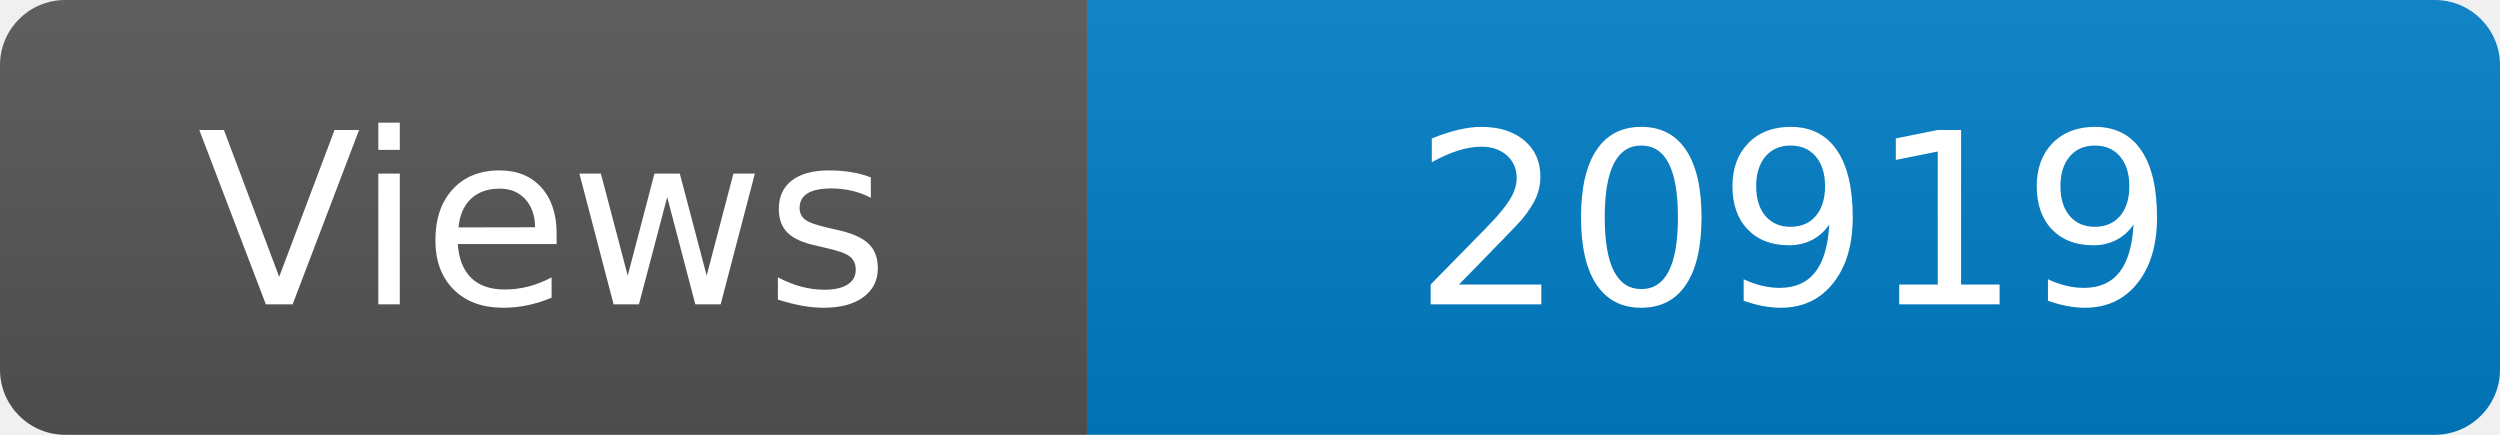
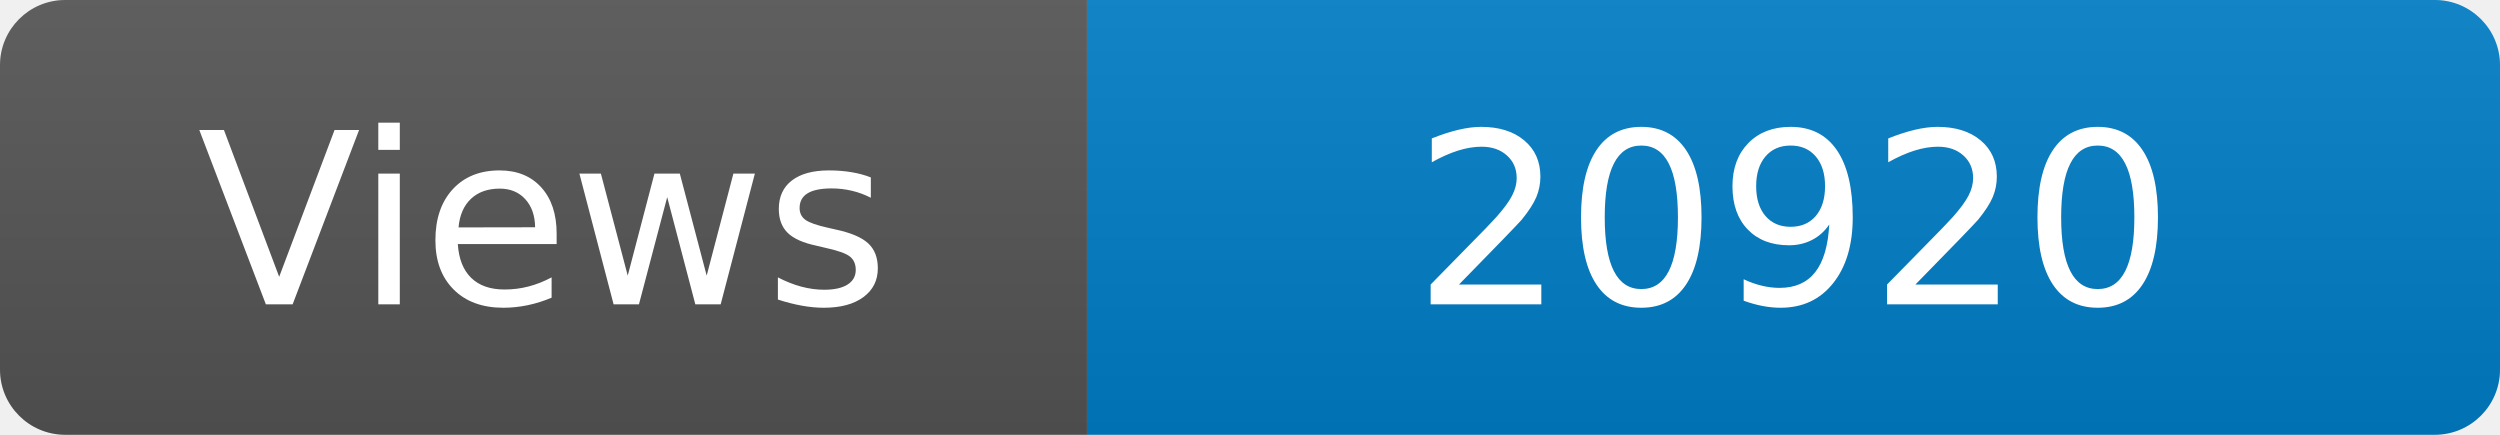
<svg xmlns="http://www.w3.org/2000/svg" width="115" height="20" role="img" aria-label="Maintained?: yes">
  <linearGradient id="s" x2="0" y2="100%">
    <stop offset="0" stop-color="#bbb" stop-opacity=".1" />
    <stop offset="1" stop-opacity=".1" />
  </linearGradient>
  <clipPath id="r">
    <rect width="115" height="20" rx="3" fill="#fff" />
  </clipPath>
  <g clip-path="url(#r)">
    <rect width="50" height="20" fill="#555" />
    <rect x="50" width="160" height="20" fill="#007ec6" />
    <rect width="115" height="20" fill="url(#s)" />
  </g>
  <g fill="#fff" text-anchor="middle" font-family="Verdana,Geneva,DejaVu Sans,sans-serif" font-size="110">
    <text x="250" y="140" transform="scale(.1)" fill="#fff">Views</text>
-     <text x="825" y="140" transform="scale(.1)" fill="#fff">20919</text>
+     <text x="825" y="140" transform="scale(.1)" fill="#fff">20920</text>
  </g>
</svg>
